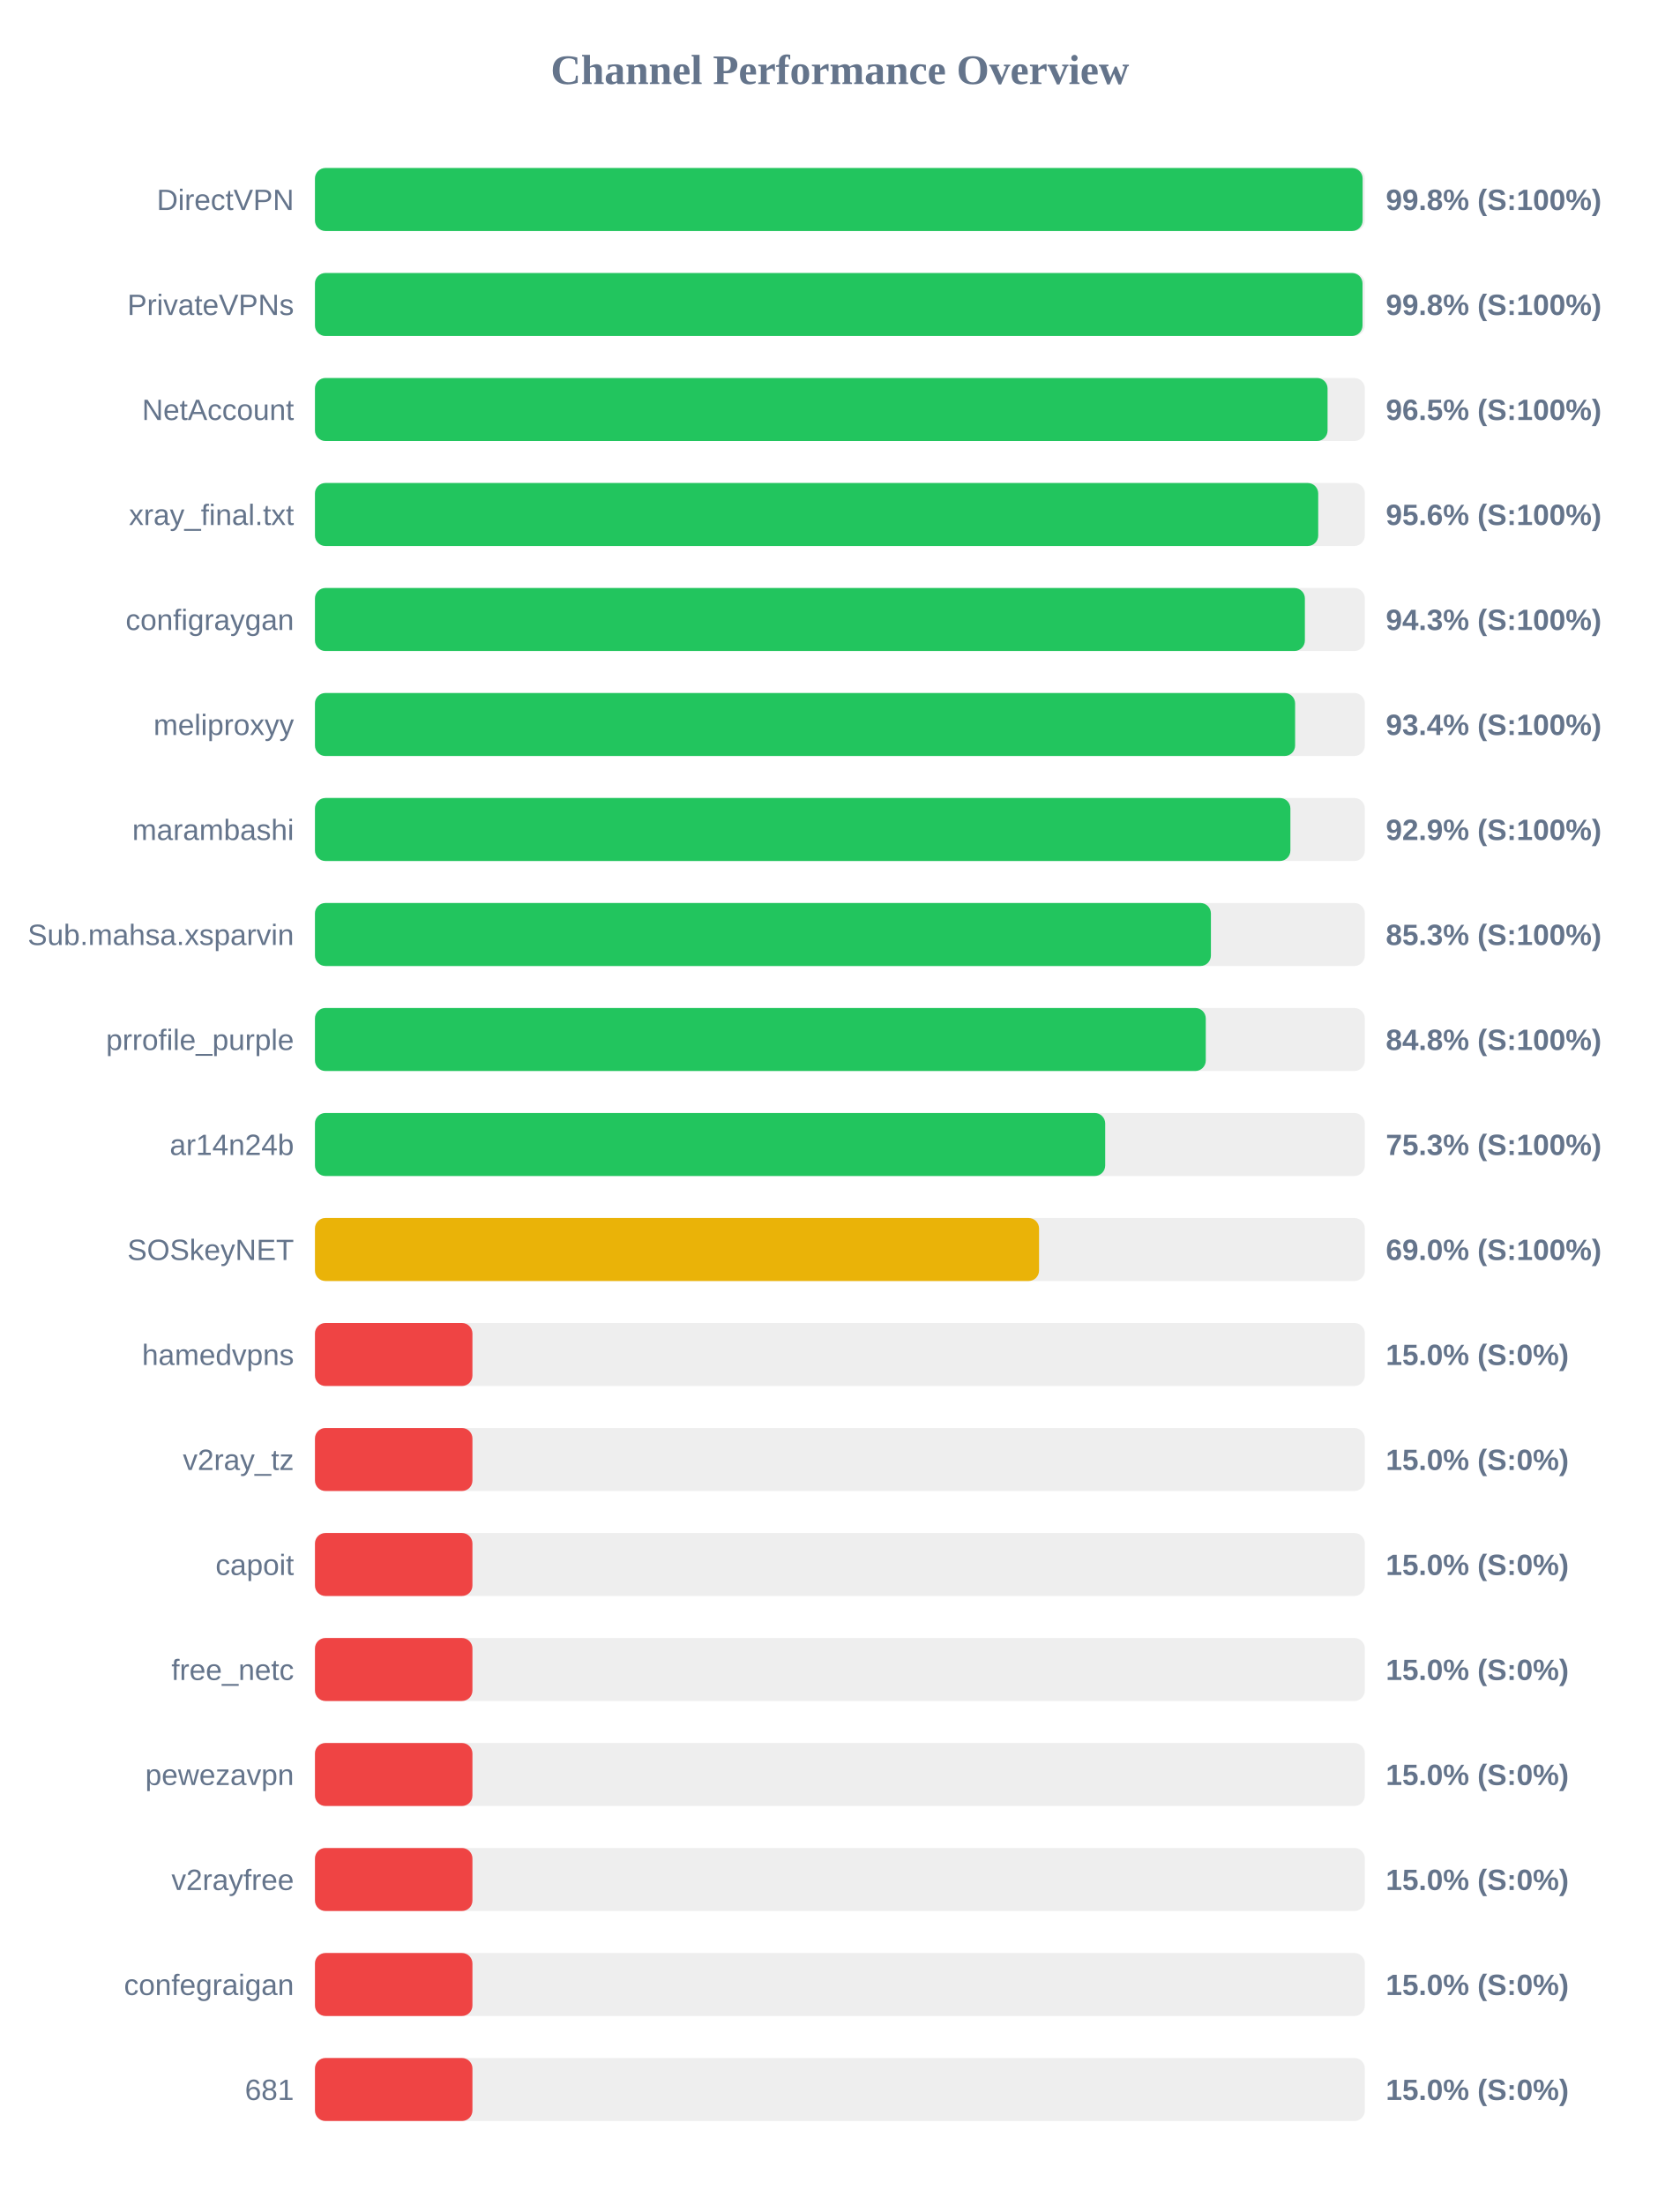
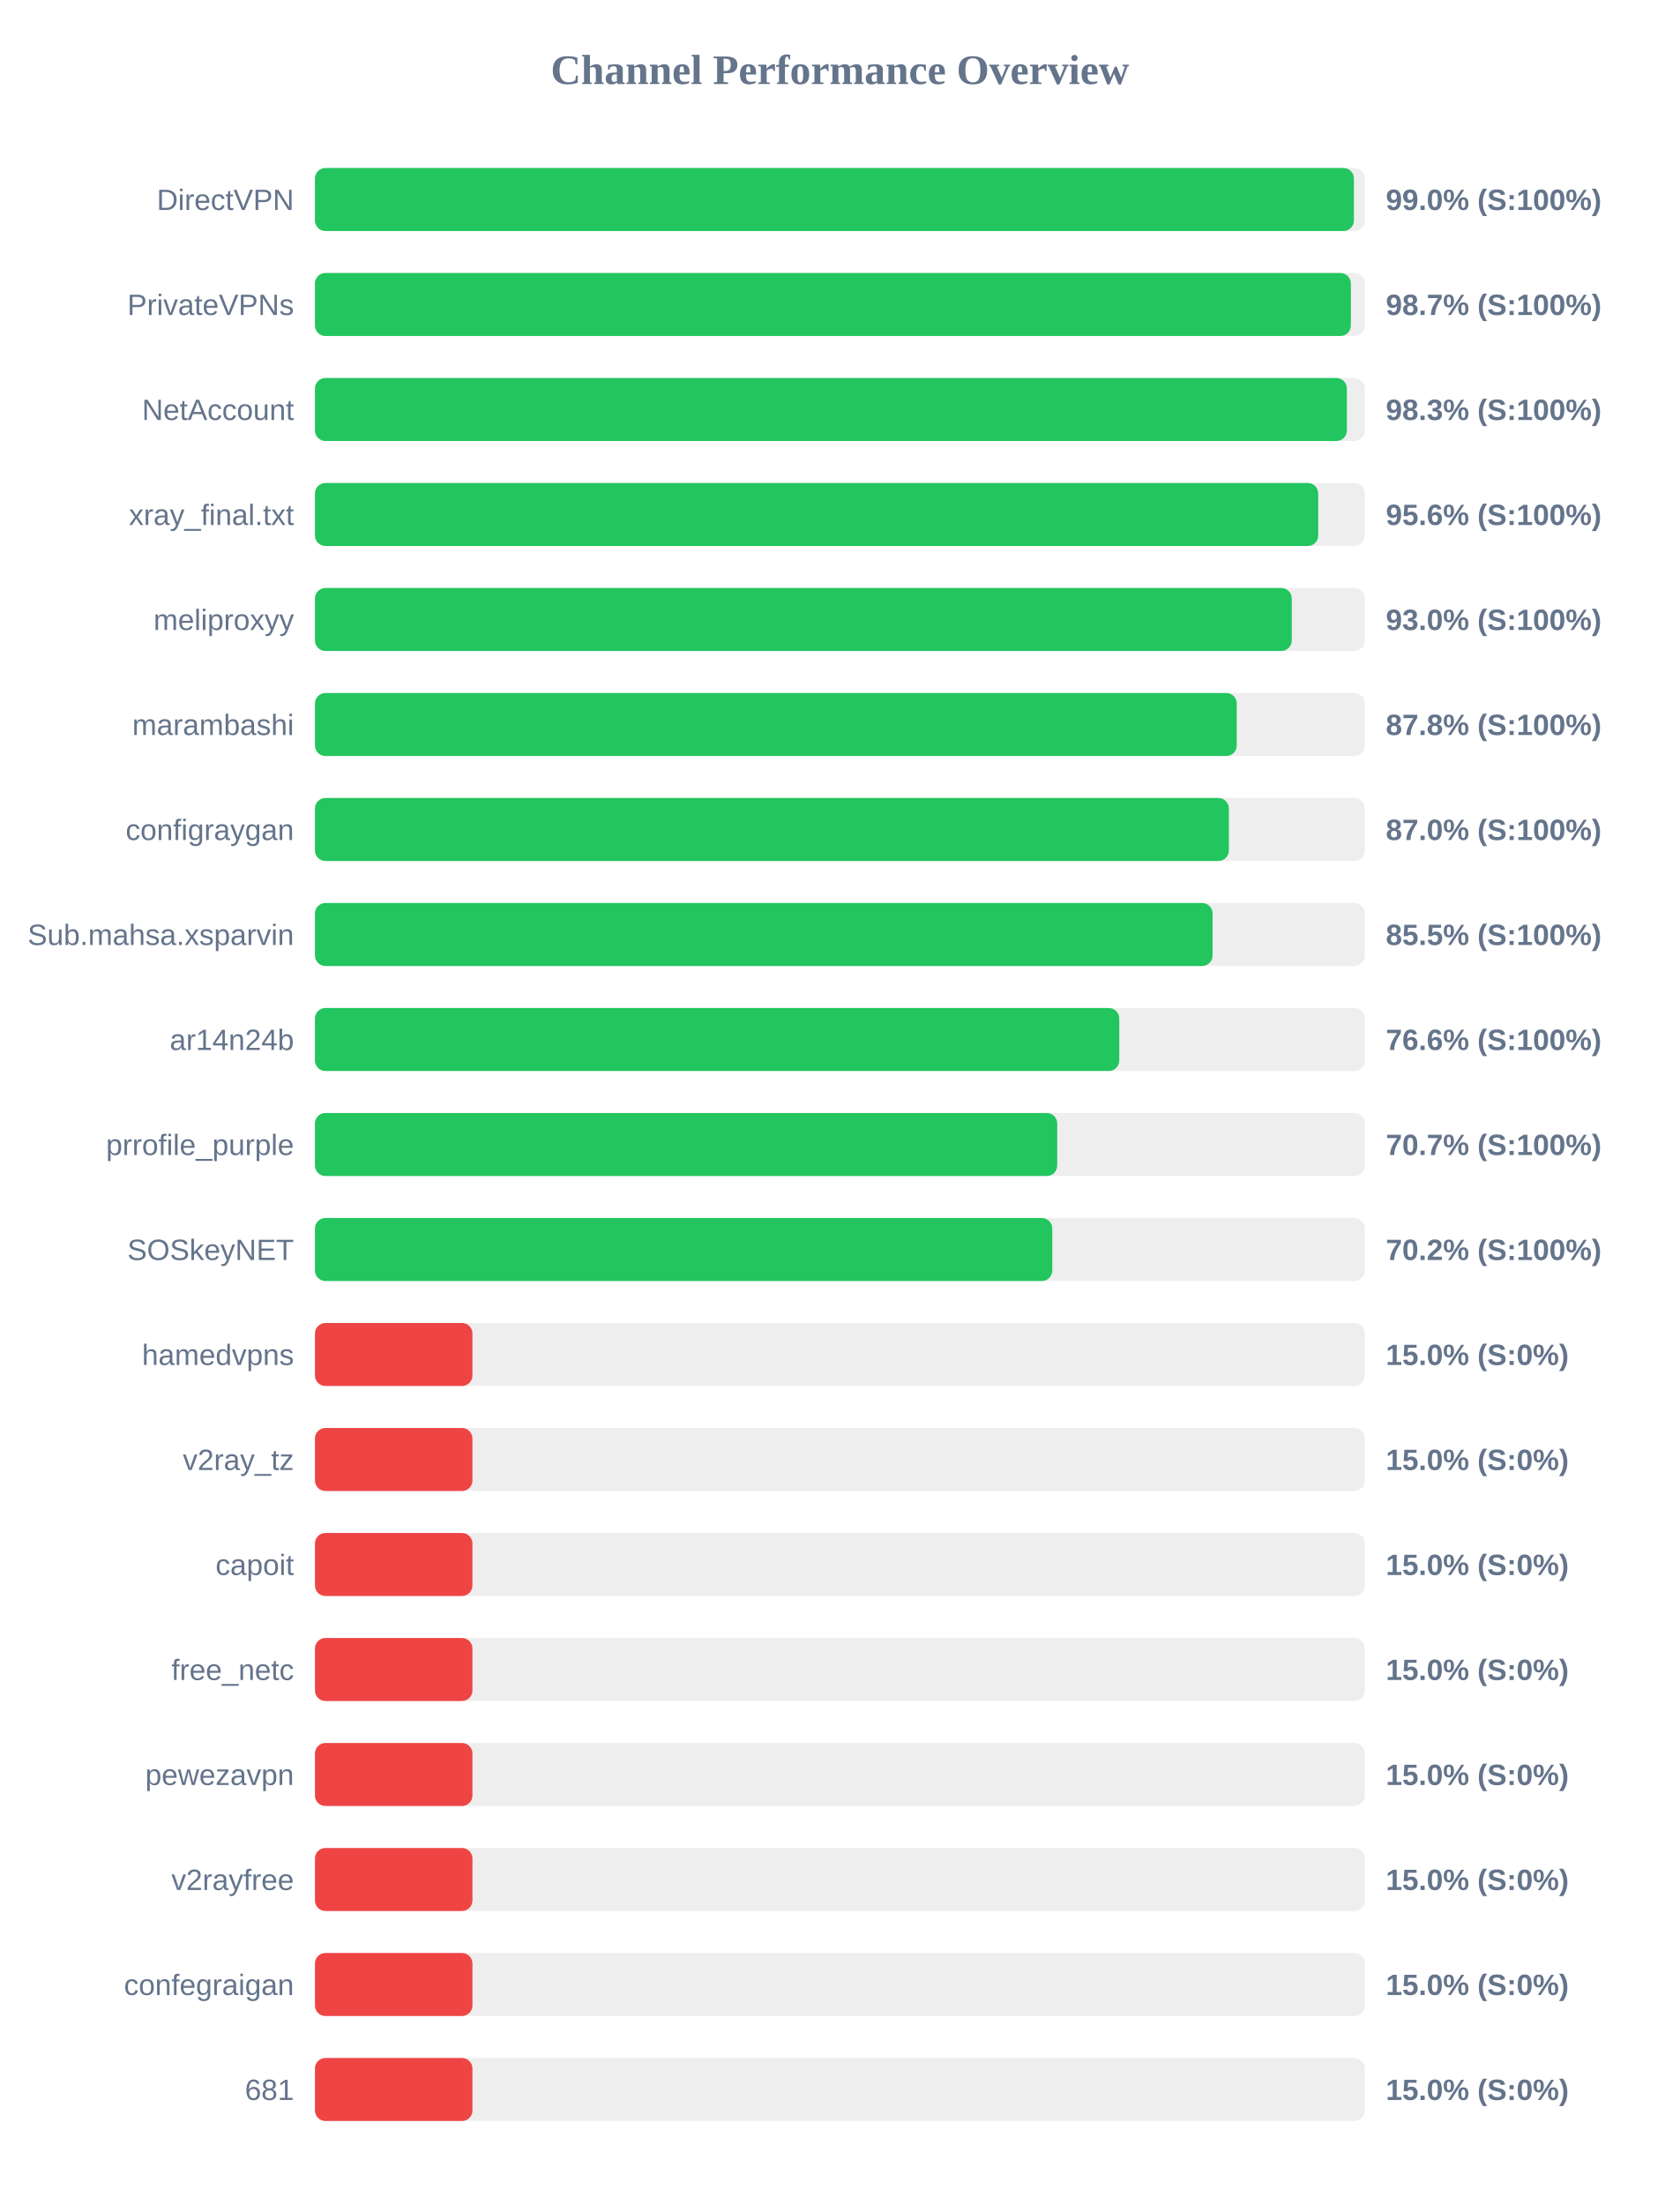
<svg xmlns="http://www.w3.org/2000/svg" width="800" height="1050" version="1.1">
  <style>
        .row { font: 14px Arial; fill: #64748b; }
        .score { font: bold 14px Arial; fill: #64748b; }
    </style>
  <text x="400" y="40" text-anchor="middle" font-size="20px" font-weight="bold" fill="#64748b">Channel Performance Overview</text>
  <rect x="150" y="80" width="500" height="30" fill="#eee" rx="5" />
-   <rect x="150" y="80" width="498.95" height="30" fill="#22c55e" rx="5" />
+   <rect x="150" y="80" width="494.8" height="30" fill="#22c55e" rx="5" />
  <text x="140" y="100" text-anchor="end" class="row">DirectVPN</text>
-   <text x="660" y="100" text-anchor="start" class="score">99.8% (S:100%)</text>
+   <text x="660" y="100" text-anchor="start" class="score">99.0% (S:100%)</text>
  <rect x="150" y="130" width="500" height="30" fill="#eee" rx="5" />
-   <rect x="150" y="130" width="498.9" height="30" fill="#22c55e" rx="5" />
+   <rect x="150" y="130" width="493.35" height="30" fill="#22c55e" rx="5" />
  <text x="140" y="150" text-anchor="end" class="row">PrivateVPNs</text>
-   <text x="660" y="150" text-anchor="start" class="score">99.8% (S:100%)</text>
+   <text x="660" y="150" text-anchor="start" class="score">98.7% (S:100%)</text>
  <rect x="150" y="180" width="500" height="30" fill="#eee" rx="5" />
-   <rect x="150" y="180" width="482.25" height="30" fill="#22c55e" rx="5" />
+   <rect x="150" y="180" width="491.45" height="30" fill="#22c55e" rx="5" />
  <text x="140" y="200" text-anchor="end" class="row">NetAccount</text>
-   <text x="660" y="200" text-anchor="start" class="score">96.5% (S:100%)</text>
+   <text x="660" y="200" text-anchor="start" class="score">98.3% (S:100%)</text>
  <rect x="150" y="230" width="500" height="30" fill="#eee" rx="5" />
  <rect x="150" y="230" width="477.8" height="30" fill="#22c55e" rx="5" />
  <text x="140" y="250" text-anchor="end" class="row">xray_final.txt</text>
  <text x="660" y="250" text-anchor="start" class="score">95.6% (S:100%)</text>
  <rect x="150" y="280" width="500" height="30" fill="#eee" rx="5" />
-   <rect x="150" y="280" width="471.45" height="30" fill="#22c55e" rx="5" />
-   <text x="140" y="300" text-anchor="end" class="row">configraygan</text>
-   <text x="660" y="300" text-anchor="start" class="score">94.3% (S:100%)</text>
+   <rect x="150" y="280" width="465.2" height="30" fill="#22c55e" rx="5" />
+   <text x="140" y="300" text-anchor="end" class="row">meliproxyy</text>
+   <text x="660" y="300" text-anchor="start" class="score">93.0% (S:100%)</text>
  <rect x="150" y="330" width="500" height="30" fill="#eee" rx="5" />
-   <rect x="150" y="330" width="466.8" height="30" fill="#22c55e" rx="5" />
-   <text x="140" y="350" text-anchor="end" class="row">meliproxyy</text>
-   <text x="660" y="350" text-anchor="start" class="score">93.4% (S:100%)</text>
+   <rect x="150" y="330" width="439.0" height="30" fill="#22c55e" rx="5" />
+   <text x="140" y="350" text-anchor="end" class="row">marambashi</text>
+   <text x="660" y="350" text-anchor="start" class="score">87.8% (S:100%)</text>
  <rect x="150" y="380" width="500" height="30" fill="#eee" rx="5" />
-   <rect x="150" y="380" width="464.55" height="30" fill="#22c55e" rx="5" />
-   <text x="140" y="400" text-anchor="end" class="row">marambashi</text>
-   <text x="660" y="400" text-anchor="start" class="score">92.9% (S:100%)</text>
+   <rect x="150" y="380" width="435.25" height="30" fill="#22c55e" rx="5" />
+   <text x="140" y="400" text-anchor="end" class="row">configraygan</text>
+   <text x="660" y="400" text-anchor="start" class="score">87.0% (S:100%)</text>
  <rect x="150" y="430" width="500" height="30" fill="#eee" rx="5" />
-   <rect x="150" y="430" width="426.7" height="30" fill="#22c55e" rx="5" />
+   <rect x="150" y="430" width="427.5" height="30" fill="#22c55e" rx="5" />
  <text x="140" y="450" text-anchor="end" class="row">Sub.mahsa.xsparvin</text>
-   <text x="660" y="450" text-anchor="start" class="score">85.3% (S:100%)</text>
+   <text x="660" y="450" text-anchor="start" class="score">85.5% (S:100%)</text>
  <rect x="150" y="480" width="500" height="30" fill="#eee" rx="5" />
-   <rect x="150" y="480" width="424.25" height="30" fill="#22c55e" rx="5" />
-   <text x="140" y="500" text-anchor="end" class="row">prrofile_purple</text>
-   <text x="660" y="500" text-anchor="start" class="score">84.8% (S:100%)</text>
+   <rect x="150" y="480" width="383.05" height="30" fill="#22c55e" rx="5" />
+   <text x="140" y="500" text-anchor="end" class="row">ar14n24b</text>
+   <text x="660" y="500" text-anchor="start" class="score">76.6% (S:100%)</text>
  <rect x="150" y="530" width="500" height="30" fill="#eee" rx="5" />
-   <rect x="150" y="530" width="376.35" height="30" fill="#22c55e" rx="5" />
-   <text x="140" y="550" text-anchor="end" class="row">ar14n24b</text>
-   <text x="660" y="550" text-anchor="start" class="score">75.3% (S:100%)</text>
+   <rect x="150" y="530" width="353.5" height="30" fill="#22c55e" rx="5" />
+   <text x="140" y="550" text-anchor="end" class="row">prrofile_purple</text>
+   <text x="660" y="550" text-anchor="start" class="score">70.7% (S:100%)</text>
  <rect x="150" y="580" width="500" height="30" fill="#eee" rx="5" />
-   <rect x="150" y="580" width="344.85" height="30" fill="#eab308" rx="5" />
+   <rect x="150" y="580" width="351.15" height="30" fill="#22c55e" rx="5" />
  <text x="140" y="600" text-anchor="end" class="row">SOSkeyNET</text>
-   <text x="660" y="600" text-anchor="start" class="score">69.0% (S:100%)</text>
+   <text x="660" y="600" text-anchor="start" class="score">70.2% (S:100%)</text>
  <rect x="150" y="630" width="500" height="30" fill="#eee" rx="5" />
  <rect x="150" y="630" width="75.0" height="30" fill="#ef4444" rx="5" />
  <text x="140" y="650" text-anchor="end" class="row">hamedvpns</text>
  <text x="660" y="650" text-anchor="start" class="score">15.0% (S:0%)</text>
  <rect x="150" y="680" width="500" height="30" fill="#eee" rx="5" />
  <rect x="150" y="680" width="75.0" height="30" fill="#ef4444" rx="5" />
  <text x="140" y="700" text-anchor="end" class="row">v2ray_tz</text>
  <text x="660" y="700" text-anchor="start" class="score">15.0% (S:0%)</text>
  <rect x="150" y="730" width="500" height="30" fill="#eee" rx="5" />
  <rect x="150" y="730" width="75.0" height="30" fill="#ef4444" rx="5" />
  <text x="140" y="750" text-anchor="end" class="row">capoit</text>
  <text x="660" y="750" text-anchor="start" class="score">15.0% (S:0%)</text>
  <rect x="150" y="780" width="500" height="30" fill="#eee" rx="5" />
  <rect x="150" y="780" width="75.0" height="30" fill="#ef4444" rx="5" />
  <text x="140" y="800" text-anchor="end" class="row">free_netc</text>
  <text x="660" y="800" text-anchor="start" class="score">15.0% (S:0%)</text>
  <rect x="150" y="830" width="500" height="30" fill="#eee" rx="5" />
  <rect x="150" y="830" width="75.0" height="30" fill="#ef4444" rx="5" />
  <text x="140" y="850" text-anchor="end" class="row">pewezavpn</text>
  <text x="660" y="850" text-anchor="start" class="score">15.0% (S:0%)</text>
  <rect x="150" y="880" width="500" height="30" fill="#eee" rx="5" />
  <rect x="150" y="880" width="75.0" height="30" fill="#ef4444" rx="5" />
  <text x="140" y="900" text-anchor="end" class="row">v2rayfree</text>
  <text x="660" y="900" text-anchor="start" class="score">15.0% (S:0%)</text>
  <rect x="150" y="930" width="500" height="30" fill="#eee" rx="5" />
  <rect x="150" y="930" width="75.0" height="30" fill="#ef4444" rx="5" />
  <text x="140" y="950" text-anchor="end" class="row">confegraigan</text>
  <text x="660" y="950" text-anchor="start" class="score">15.0% (S:0%)</text>
  <rect x="150" y="980" width="500" height="30" fill="#eee" rx="5" />
  <rect x="150" y="980" width="75.0" height="30" fill="#ef4444" rx="5" />
  <text x="140" y="1000" text-anchor="end" class="row">681</text>
  <text x="660" y="1000" text-anchor="start" class="score">15.0% (S:0%)</text>
</svg>
